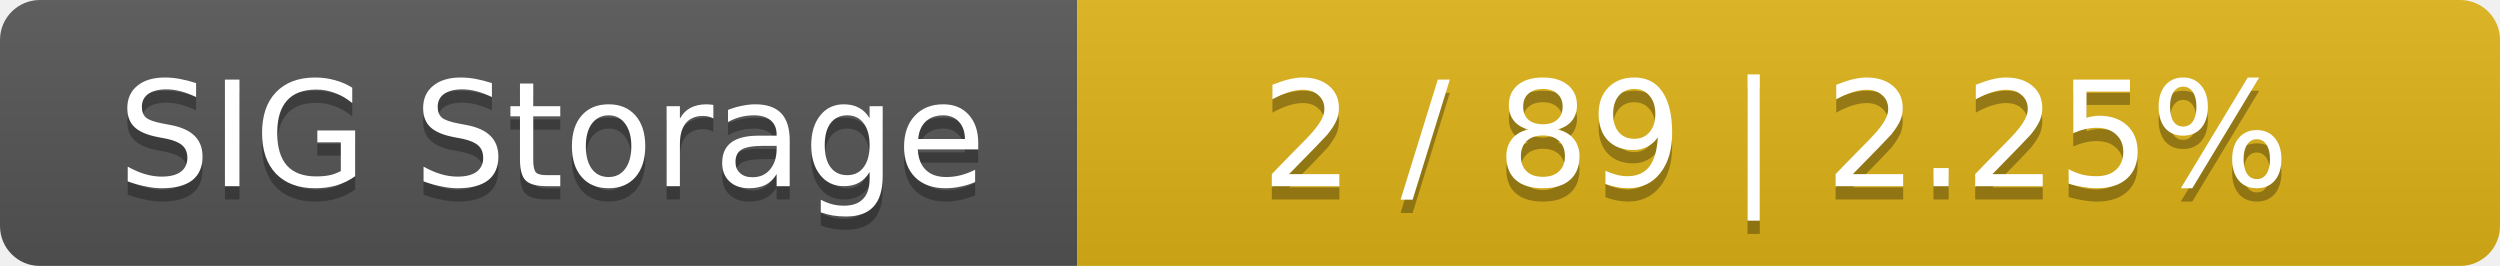
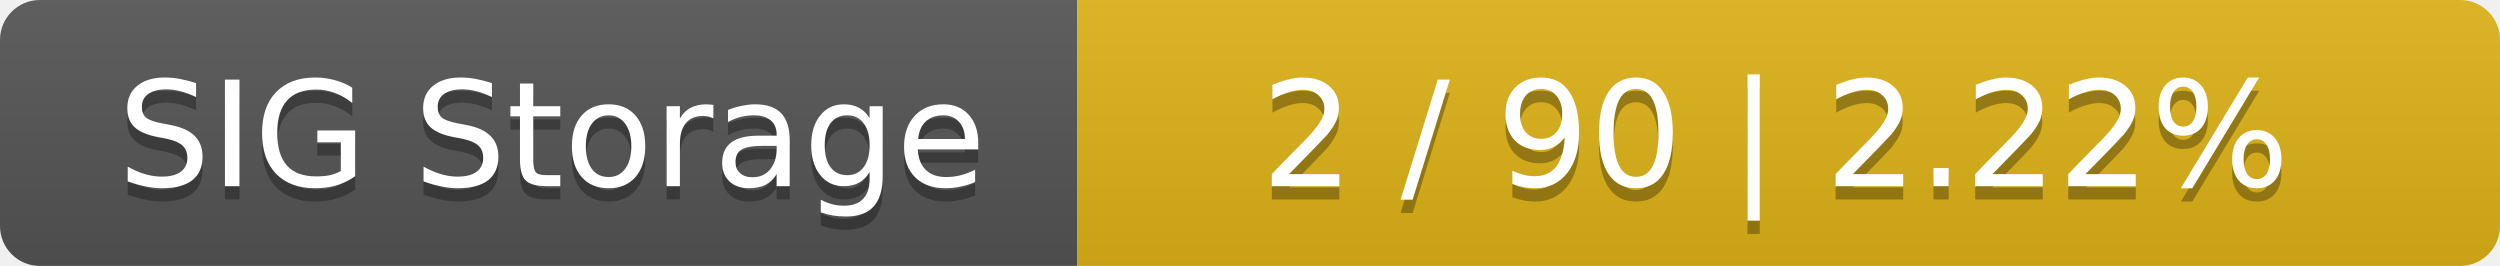
<svg xmlns="http://www.w3.org/2000/svg" width="188" height="20">
  <linearGradient id="smooth" x2="0" y2="100%">
    <stop offset="0" stop-color="#bbb" stop-opacity=".1" />
    <stop offset="1" stop-opacity=".1" />
  </linearGradient>
  <mask id="round">
    <rect width="188" height="20" rx="3" fill="#fff" />
  </mask>
  <g mask="url(#round)">
    <rect width="81" height="20" fill="#555" />
    <rect x="81" width="107" height="20" fill="#dfb317" />
    <rect width="188" height="20" fill="url(#smooth)" />
  </g>
  <g fill="#fff" text-anchor="middle" font-family="DejaVu Sans,Verdana,Geneva,sans-serif" font-size="11">
    <text x="41.5" y="15" fill="#010101" fill-opacity=".3">SIG Storage</text>
    <text x="41.5" y="14">SIG Storage</text>
-     <text x="133.5" y="15" fill="#010101" fill-opacity=".3">2 / 89    |    2.25%</text>
-     <text x="133.5" y="14">2 / 89    |    2.25%</text>
+     <text x="133.5" y="15" fill="#010101" fill-opacity=".3">2 / 90    |    2.22%</text>
+     <text x="133.5" y="14">2 / 90    |    2.22%</text>
  </g>
</svg>
